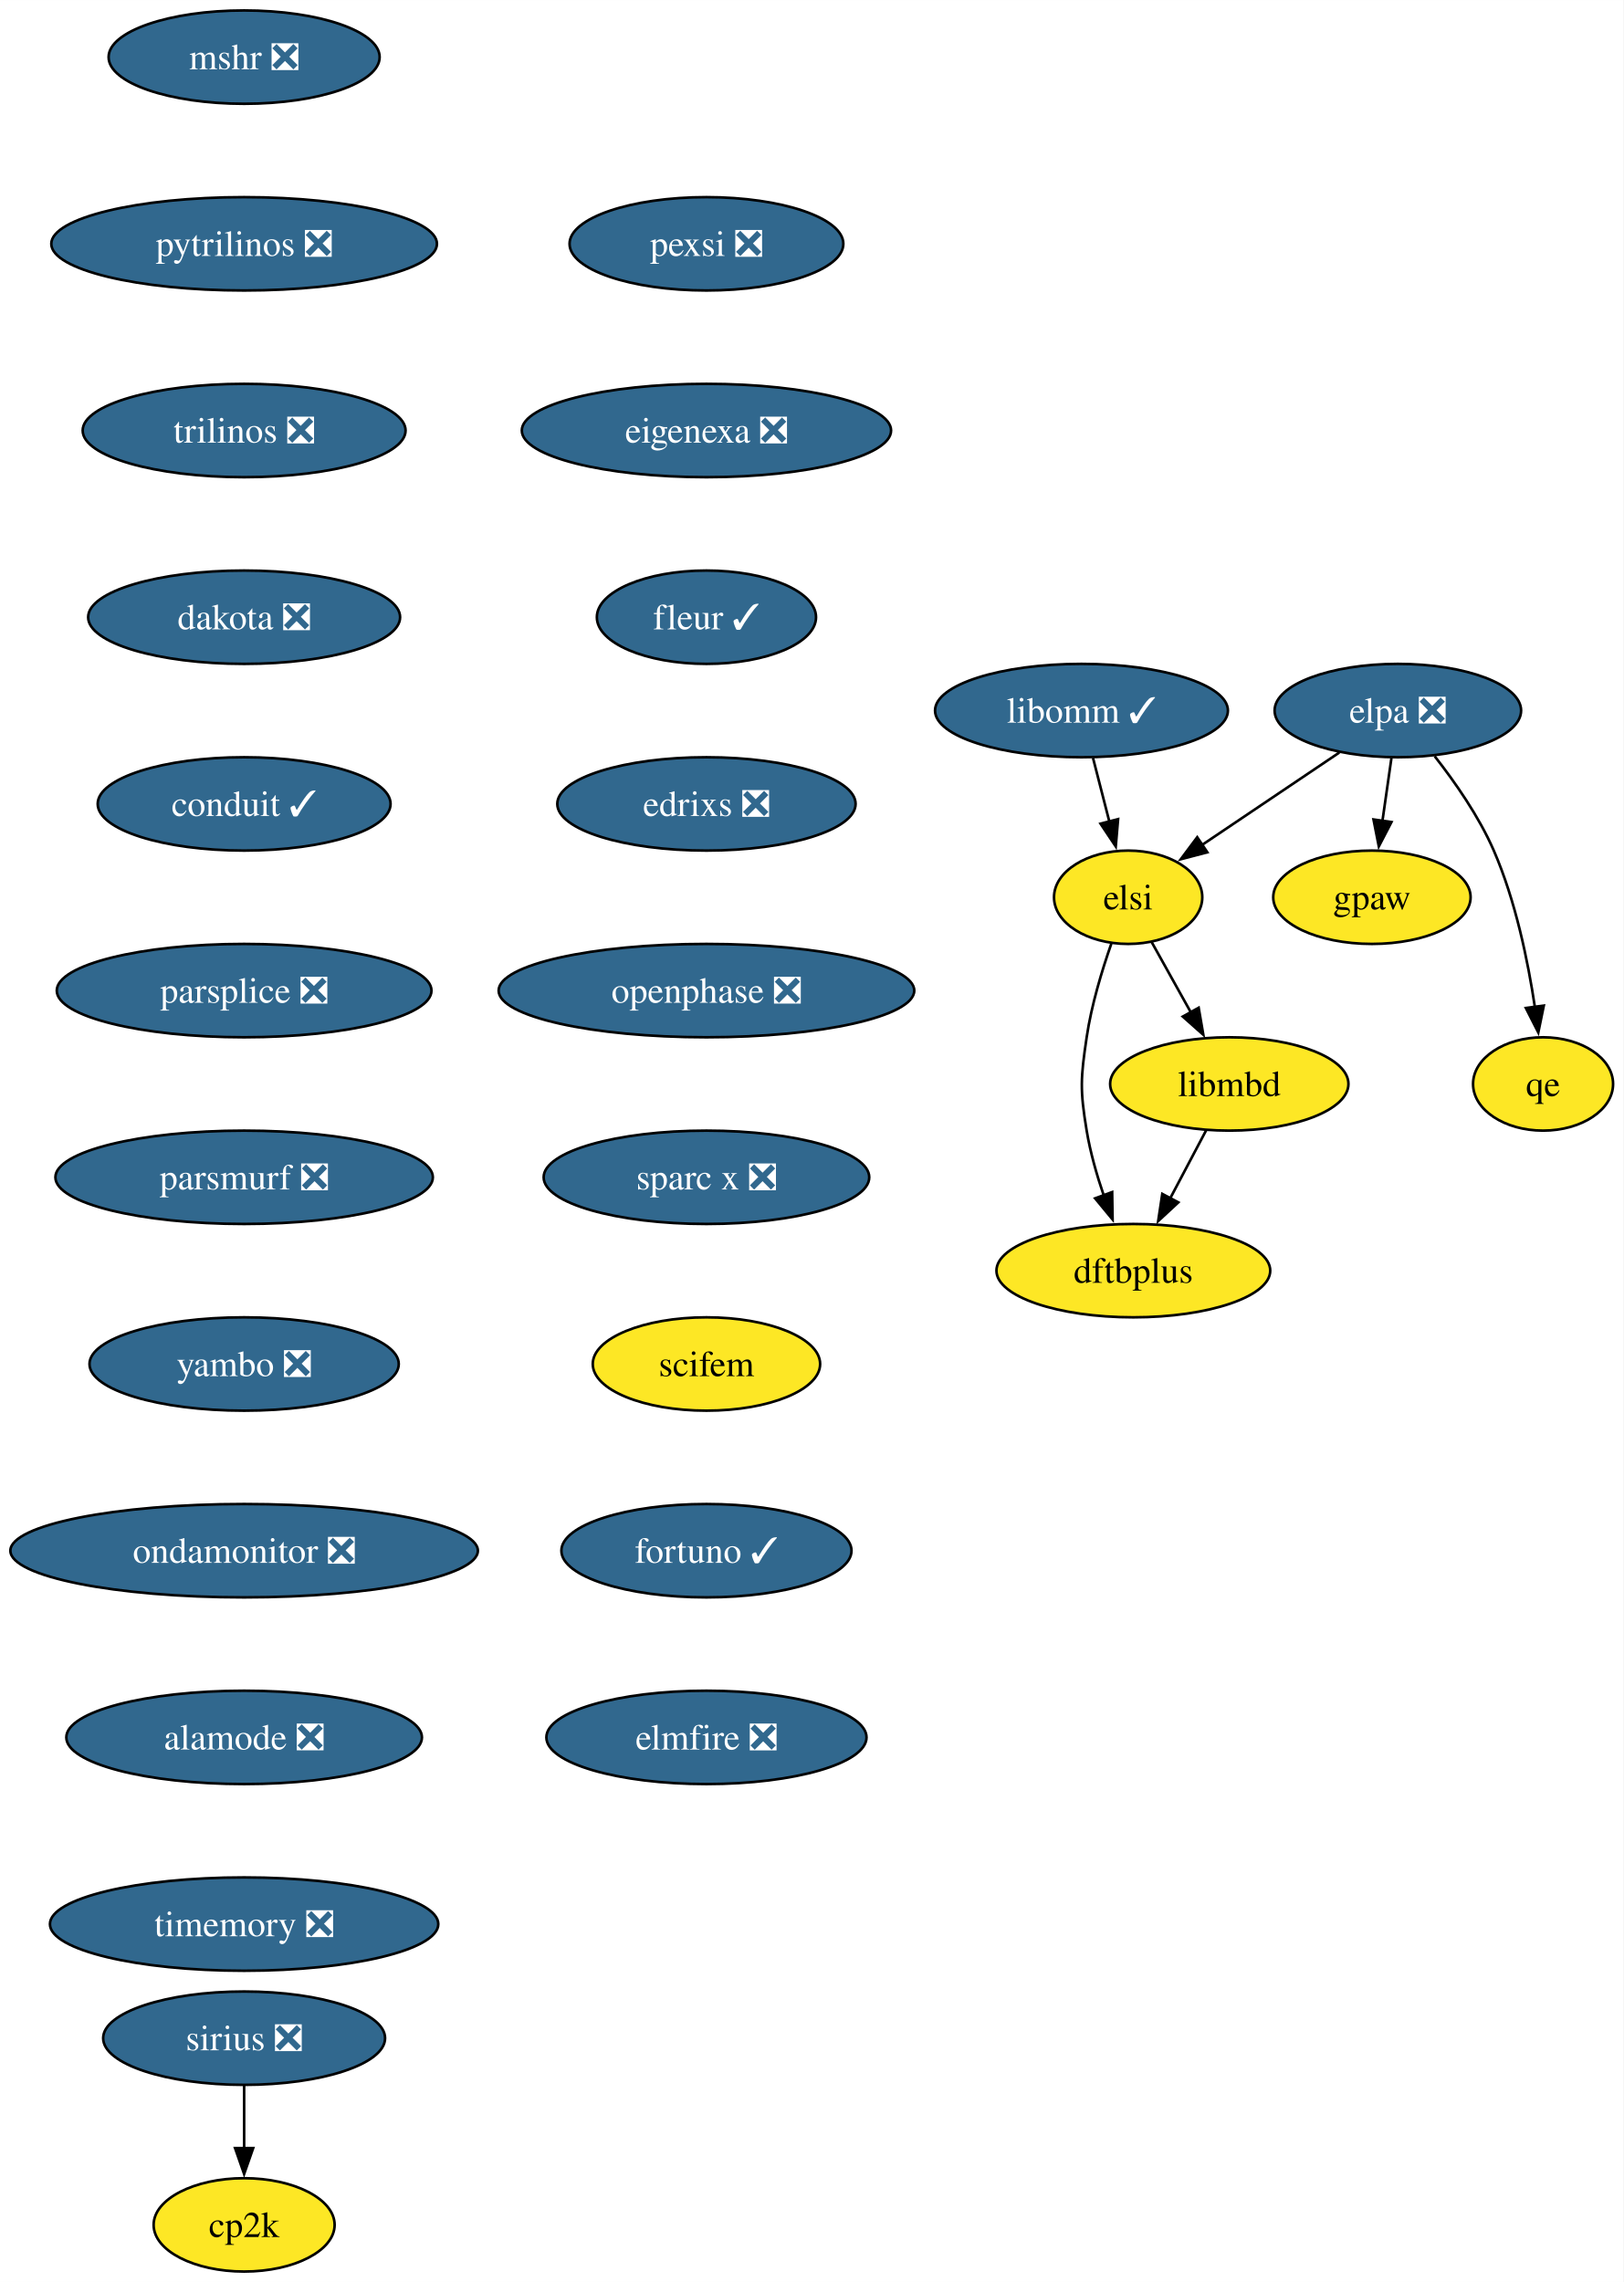
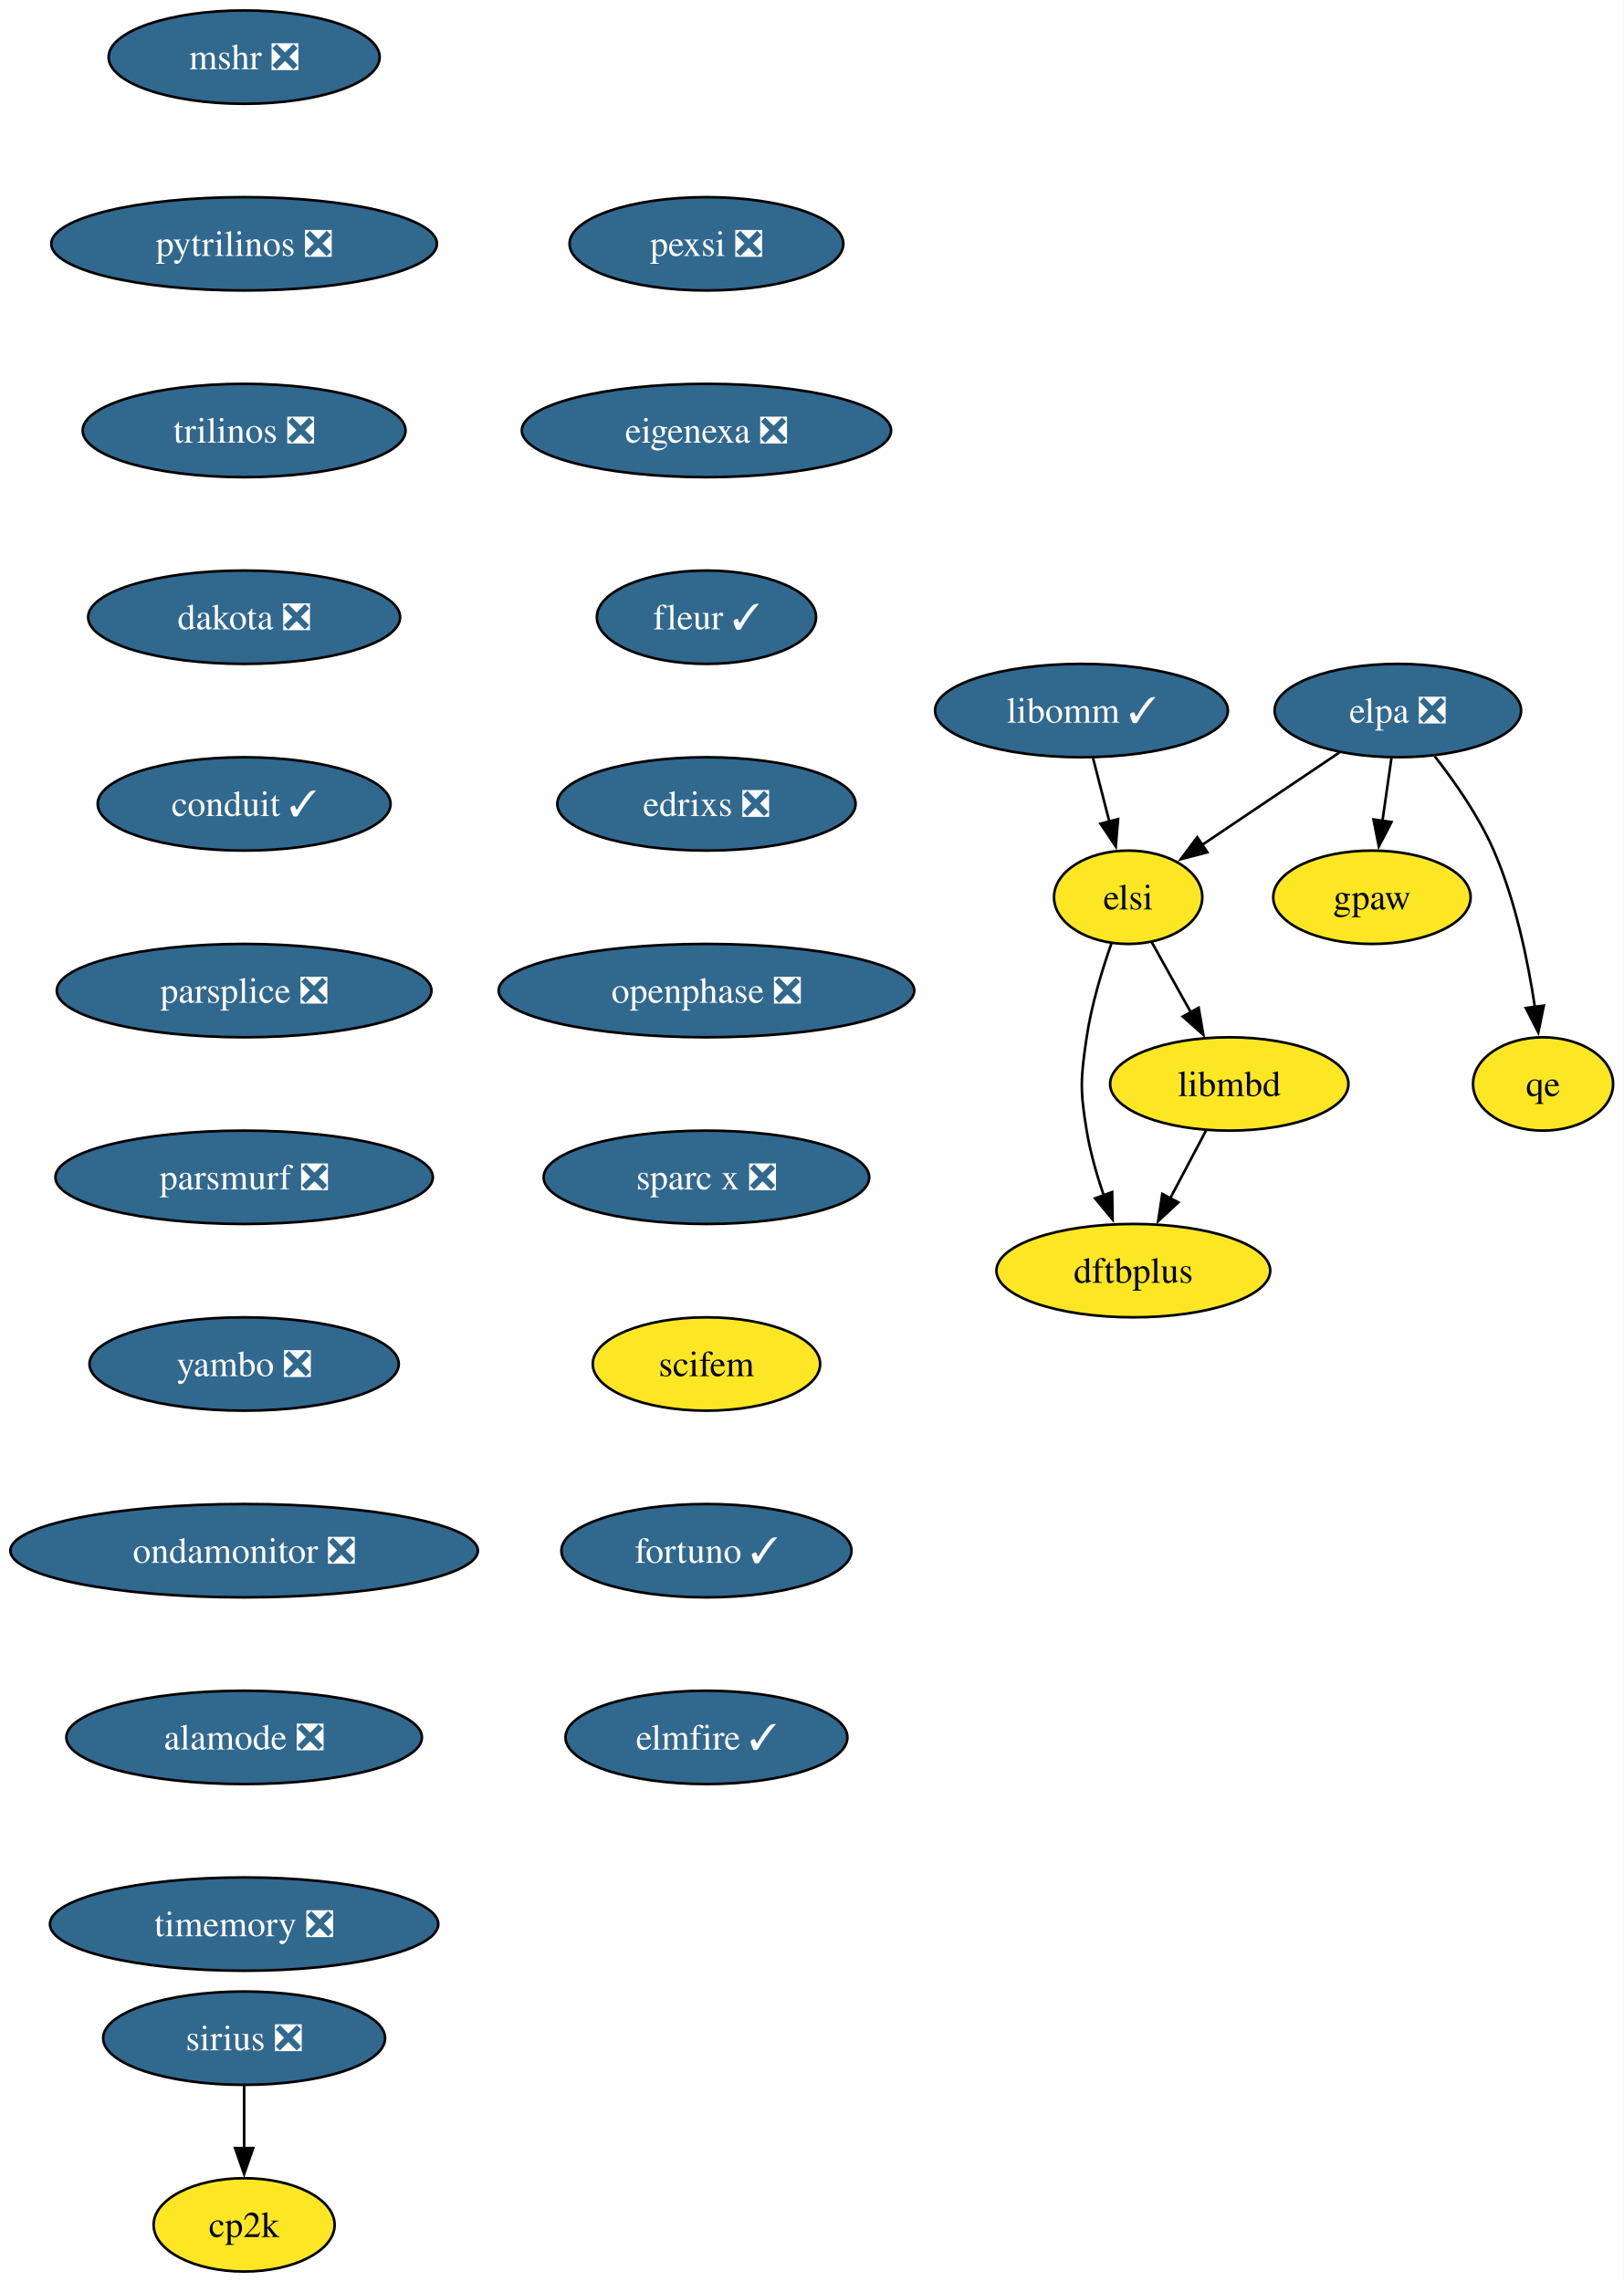
<svg xmlns="http://www.w3.org/2000/svg" xmlns:xlink="http://www.w3.org/1999/xlink" width="626pt" height="880pt" viewBox="0.00 0.00 626.04 880.00">
  <g id="graph0" class="graph" transform="scale(1 1) rotate(0) translate(4 876)">
    <polygon fill="white" stroke="none" points="-4,4 -4,-876 622.04,-876 622.04,4 -4,4" />
    <g id="node1" class="node">
      <g id="a_node1">
        <a xlink:href="https://github.com/conda-forge/mshr-feedstock/pull/37" xlink:title="mshr ❎">
          <ellipse fill="#31688e" stroke="black" cx="90.14" cy="-854" rx="52.26" ry="18" />
          <text text-anchor="middle" x="90.14" y="-849.33" font-family="Times,serif" font-size="14.00" fill="white">mshr ❎</text>
        </a>
      </g>
    </g>
    <g id="node2" class="node">
      <g id="a_node2">
        <a xlink:href="https://github.com/conda-forge/pytrilinos-feedstock/pull/56" xlink:title="pytrilinos ❎">
          <ellipse fill="#31688e" stroke="black" cx="90.14" cy="-782" rx="74.36" ry="18" />
          <text text-anchor="middle" x="90.14" y="-777.33" font-family="Times,serif" font-size="14.00" fill="white">pytrilinos ❎</text>
        </a>
      </g>
    </g>
    <g id="node3" class="node">
      <g id="a_node3">
        <a xlink:href="https://github.com/conda-forge/trilinos-feedstock/pull/47" xlink:title="trilinos ❎">
          <ellipse fill="#31688e" stroke="black" cx="90.14" cy="-710" rx="62.26" ry="18" />
          <text text-anchor="middle" x="90.14" y="-705.33" font-family="Times,serif" font-size="14.00" fill="white">trilinos ❎</text>
        </a>
      </g>
    </g>
    <g id="node4" class="node">
      <g id="a_node4">
        <a xlink:href="https://github.com/conda-forge/dakota-feedstock/pull/49" xlink:title="dakota ❎">
          <ellipse fill="#31688e" stroke="black" cx="90.14" cy="-638" rx="60.15" ry="18" />
          <text text-anchor="middle" x="90.14" y="-633.33" font-family="Times,serif" font-size="14.00" fill="white">dakota ❎</text>
        </a>
      </g>
    </g>
    <g id="node6" class="node">
      <g id="a_node6">
        <a xlink:href="https://github.com/conda-forge/conduit-feedstock/pull/46" xlink:title="conduit ✓">
          <ellipse fill="#31688e" stroke="black" cx="90.14" cy="-566" rx="56.47" ry="18" />
          <text text-anchor="middle" x="90.14" y="-561.33" font-family="Times,serif" font-size="14.00" fill="white">conduit ✓</text>
        </a>
      </g>
    </g>
    <g id="node5" class="node">
      <g id="a_node5">
        <a xlink:href="https://github.com/conda-forge/gpaw-feedstock" xlink:title="gpaw">
          <ellipse fill="#fde725" stroke="black" cx="525.04" cy="-530" rx="38.06" ry="18" />
          <text text-anchor="middle" x="525.04" y="-525.33" font-family="Times,serif" font-size="14.00">gpaw</text>
        </a>
      </g>
    </g>
    <g id="node8" class="node">
      <g id="a_node8">
        <a xlink:href="https://github.com/conda-forge/parsplice-feedstock/pull/13" xlink:title="parsplice ❎">
          <ellipse fill="#31688e" stroke="black" cx="90.14" cy="-494" rx="72.25" ry="18" />
          <text text-anchor="middle" x="90.14" y="-489.32" font-family="Times,serif" font-size="14.00" fill="white">parsplice ❎</text>
        </a>
      </g>
    </g>
    <g id="node7" class="node">
      <g id="a_node7">
        <a xlink:href="https://github.com/conda-forge/cp2k-feedstock" xlink:title="cp2k">
          <ellipse fill="#fde725" stroke="black" cx="90.14" cy="-18" rx="34.9" ry="18" />
          <text text-anchor="middle" x="90.14" y="-13.32" font-family="Times,serif" font-size="14.00">cp2k</text>
        </a>
      </g>
    </g>
    <g id="node9" class="node">
      <g id="a_node9">
        <a xlink:href="https://github.com/conda-forge/parsmurf-feedstock/pull/4" xlink:title="parsmurf ❎">
          <ellipse fill="#31688e" stroke="black" cx="90.14" cy="-422" rx="72.78" ry="18" />
          <text text-anchor="middle" x="90.14" y="-417.32" font-family="Times,serif" font-size="14.00" fill="white">parsmurf ❎</text>
        </a>
      </g>
    </g>
    <g id="node13" class="node">
      <g id="a_node13">
        <a xlink:href="https://github.com/conda-forge/yambo-feedstock/pull/30" xlink:title="yambo ❎">
          <ellipse fill="#31688e" stroke="black" cx="90.14" cy="-350" rx="59.63" ry="18" />
          <text text-anchor="middle" x="90.14" y="-345.32" font-family="Times,serif" font-size="14.00" fill="white">yambo ❎</text>
        </a>
      </g>
    </g>
    <g id="node10" class="node">
      <g id="a_node10">
        <a xlink:href="https://github.com/conda-forge/qe-feedstock" xlink:title="qe">
          <ellipse fill="#fde725" stroke="black" cx="591.04" cy="-458" rx="27" ry="18" />
          <text text-anchor="middle" x="591.04" y="-453.32" font-family="Times,serif" font-size="14.00">qe</text>
        </a>
      </g>
    </g>
    <g id="node11" class="node">
      <g id="a_node11">
        <a xlink:href="https://github.com/conda-forge/dftbplus-feedstock" xlink:title="dftbplus">
          <ellipse fill="#fde725" stroke="black" cx="433.04" cy="-386" rx="52.79" ry="18" />
          <text text-anchor="middle" x="433.04" y="-381.32" font-family="Times,serif" font-size="14.00">dftbplus</text>
        </a>
      </g>
    </g>
    <g id="node12" class="node">
      <g id="a_node12">
        <a xlink:href="https://github.com/conda-forge/libmbd-feedstock" xlink:title="libmbd">
          <ellipse fill="#fde725" stroke="black" cx="470.04" cy="-458" rx="45.95" ry="18" />
          <text text-anchor="middle" x="470.04" y="-453.32" font-family="Times,serif" font-size="14.00">libmbd</text>
        </a>
      </g>
    </g>
    <g id="edge7" class="edge">
      <path fill="none" stroke="black" d="M461.08,-440.05C456.9,-432.14 451.82,-422.54 447.15,-413.69" />
      <polygon fill="black" stroke="black" points="450.39,-412.33 442.62,-405.13 444.2,-415.6 450.39,-412.33" />
    </g>
    <g id="node15" class="node">
      <g id="a_node15">
        <a xlink:href="https://github.com/conda-forge/ondamonitor-feedstock/pull/12" xlink:title="ondamonitor ❎">
          <ellipse fill="#31688e" stroke="black" cx="90.14" cy="-278" rx="90.14" ry="18" />
          <text text-anchor="middle" x="90.14" y="-273.32" font-family="Times,serif" font-size="14.00" fill="white">ondamonitor ❎</text>
        </a>
      </g>
    </g>
    <g id="node14" class="node">
      <g id="a_node14">
        <a xlink:href="https://github.com/conda-forge/sirius-feedstock/pull/30" xlink:title="sirius ❎">
          <ellipse fill="#31688e" stroke="black" cx="90.14" cy="-90" rx="54.36" ry="18" />
          <text text-anchor="middle" x="90.14" y="-85.33" font-family="Times,serif" font-size="14.00" fill="white">sirius ❎</text>
        </a>
      </g>
    </g>
    <g id="edge9" class="edge">
      <path fill="none" stroke="black" d="M90.14,-71.7C90.14,-64.41 90.14,-55.73 90.14,-47.54" />
      <polygon fill="black" stroke="black" points="93.64,-47.62 90.14,-37.62 86.64,-47.62 93.64,-47.62" />
    </g>
    <g id="node16" class="node">
      <g id="a_node16">
        <a xlink:href="https://github.com/conda-forge/alamode-feedstock/pull/12" xlink:title="alamode ❎">
          <ellipse fill="#31688e" stroke="black" cx="90.14" cy="-206" rx="68.57" ry="18" />
          <text text-anchor="middle" x="90.14" y="-201.33" font-family="Times,serif" font-size="14.00" fill="white">alamode ❎</text>
        </a>
      </g>
    </g>
    <g id="node17" class="node">
      <g id="a_node17">
        <a xlink:href="https://github.com/conda-forge/timemory-feedstock/pull/20" xlink:title="timemory ❎">
          <ellipse fill="#31688e" stroke="black" cx="90.14" cy="-134" rx="74.88" ry="18" />
          <text text-anchor="middle" x="90.14" y="-129.32" font-family="Times,serif" font-size="14.00" fill="white">timemory ❎</text>
        </a>
      </g>
    </g>
    <g id="node18" class="node">
      <g id="a_node18">
        <a xlink:href="https://github.com/conda-forge/elpa-feedstock/pull/26" xlink:title="elpa ❎">
          <ellipse fill="#31688e" stroke="black" cx="535.04" cy="-602" rx="47.53" ry="18" />
          <text text-anchor="middle" x="535.04" y="-597.33" font-family="Times,serif" font-size="14.00" fill="white">elpa ❎</text>
        </a>
      </g>
    </g>
    <g id="edge13" class="edge">
      <path fill="none" stroke="black" d="M532.57,-583.7C531.51,-576.32 530.26,-567.52 529.07,-559.25" />
      <polygon fill="black" stroke="black" points="532.58,-559.01 527.7,-549.6 525.65,-560 532.58,-559.01" />
    </g>
    <g id="edge14" class="edge">
      <path fill="none" stroke="black" d="M549.25,-584.38C557.06,-574.42 566.31,-561.17 572.04,-548 580.42,-528.72 585.22,-505.43 587.9,-487.52" />
      <polygon fill="black" stroke="black" points="591.33,-488.23 589.2,-477.85 584.4,-487.3 591.33,-488.23" />
    </g>
    <g id="node19" class="node">
      <g id="a_node19">
        <a xlink:href="https://github.com/conda-forge/elsi-feedstock" xlink:title="elsi">
          <ellipse fill="#fde725" stroke="black" cx="431.04" cy="-530" rx="28.59" ry="18" />
          <text text-anchor="middle" x="431.04" y="-525.33" font-family="Times,serif" font-size="14.00">elsi</text>
        </a>
      </g>
    </g>
    <g id="edge15" class="edge">
      <path fill="none" stroke="black" d="M512.47,-585.81C496.89,-575.32 476.05,-561.3 459.36,-550.06" />
      <polygon fill="black" stroke="black" points="461.58,-547.34 451.33,-544.66 457.67,-553.15 461.58,-547.34" />
    </g>
    <g id="edge16" class="edge">
      <path fill="none" stroke="black" d="M424.55,-512.1C420.96,-501.84 416.86,-488.36 415.04,-476 412.7,-460.17 412.43,-455.79 415.04,-440 416.42,-431.66 418.94,-422.87 421.66,-414.89" />
      <polygon fill="black" stroke="black" points="424.87,-416.31 425.04,-405.72 418.3,-413.89 424.87,-416.31" />
    </g>
    <g id="edge17" class="edge">
      <path fill="none" stroke="black" d="M440.08,-512.76C444.6,-504.67 450.17,-494.66 455.28,-485.49" />
      <polygon fill="black" stroke="black" points="458.23,-487.39 460.03,-476.96 452.11,-483.99 458.23,-487.39" />
    </g>
    <g id="node20" class="node">
      <g id="a_node20">
        <a xlink:href="https://github.com/conda-forge/libomm-feedstock/pull/5" xlink:title="libomm ✓">
          <ellipse fill="#31688e" stroke="black" cx="413.04" cy="-602" rx="56.47" ry="18" />
          <text text-anchor="middle" x="413.04" y="-597.33" font-family="Times,serif" font-size="14.00" fill="white">libomm ✓</text>
        </a>
      </g>
    </g>
    <g id="edge18" class="edge">
      <path fill="none" stroke="black" d="M417.49,-583.7C419.38,-576.32 421.65,-567.52 423.77,-559.25" />
      <polygon fill="black" stroke="black" points="427.16,-560.13 426.26,-549.57 420.38,-558.38 427.16,-560.13" />
    </g>
    <g id="node21" class="node">
      <g id="a_node21">
        <a xlink:href="https://github.com/conda-forge/pexsi-feedstock/pull/10" xlink:title="pexsi ❎">
          <ellipse fill="#31688e" stroke="black" cx="268.42" cy="-782" rx="52.79" ry="18" />
          <text text-anchor="middle" x="268.42" y="-777.33" font-family="Times,serif" font-size="14.00" fill="white">pexsi ❎</text>
        </a>
      </g>
    </g>
    <g id="node22" class="node">
      <g id="a_node22">
        <a xlink:href="https://github.com/conda-forge/eigenexa-feedstock/pull/3" xlink:title="eigenexa ❎">
          <ellipse fill="#31688e" stroke="black" cx="268.42" cy="-710" rx="71.2" ry="18" />
          <text text-anchor="middle" x="268.42" y="-705.33" font-family="Times,serif" font-size="14.00" fill="white">eigenexa ❎</text>
        </a>
      </g>
    </g>
    <g id="node23" class="node">
      <g id="a_node23">
        <a xlink:href="https://github.com/conda-forge/fleur-feedstock/pull/19" xlink:title="fleur ✓">
          <ellipse fill="#31688e" stroke="black" cx="268.42" cy="-638" rx="42.26" ry="18" />
          <text text-anchor="middle" x="268.42" y="-633.33" font-family="Times,serif" font-size="14.00" fill="white">fleur ✓</text>
        </a>
      </g>
    </g>
    <g id="node24" class="node">
      <g id="a_node24">
        <a xlink:href="https://github.com/conda-forge/edrixs-feedstock/pull/14" xlink:title="edrixs ❎">
          <ellipse fill="#31688e" stroke="black" cx="268.42" cy="-566" rx="57.52" ry="18" />
          <text text-anchor="middle" x="268.42" y="-561.33" font-family="Times,serif" font-size="14.00" fill="white">edrixs ❎</text>
        </a>
      </g>
    </g>
    <g id="node25" class="node">
      <g id="a_node25">
        <a xlink:href="https://github.com/conda-forge/openphase-feedstock/pull/2" xlink:title="openphase ❎">
          <ellipse fill="#31688e" stroke="black" cx="268.42" cy="-494" rx="80.14" ry="18" />
          <text text-anchor="middle" x="268.42" y="-489.32" font-family="Times,serif" font-size="14.00" fill="white">openphase ❎</text>
        </a>
      </g>
    </g>
    <g id="node26" class="node">
      <g id="a_node26">
        <a xlink:href="https://github.com/conda-forge/sparc-x-feedstock/pull/9" xlink:title="sparc x ❎">
          <ellipse fill="#31688e" stroke="black" cx="268.42" cy="-422" rx="62.78" ry="18" />
          <text text-anchor="middle" x="268.42" y="-417.32" font-family="Times,serif" font-size="14.00" fill="white">sparc x ❎</text>
        </a>
      </g>
    </g>
    <g id="node27" class="node">
      <g id="a_node27">
        <a xlink:href="https://github.com/conda-forge/scifem-feedstock" xlink:title="scifem">
          <ellipse fill="#fde725" stroke="black" cx="268.42" cy="-350" rx="43.84" ry="18" />
          <text text-anchor="middle" x="268.42" y="-345.32" font-family="Times,serif" font-size="14.00">scifem</text>
        </a>
      </g>
    </g>
    <g id="node28" class="node">
      <g id="a_node28">
        <a xlink:href="https://github.com/conda-forge/fortuno-feedstock/pull/1" xlink:title="fortuno ✓">
          <ellipse fill="#31688e" stroke="black" cx="268.42" cy="-278" rx="55.94" ry="18" />
          <text text-anchor="middle" x="268.42" y="-273.32" font-family="Times,serif" font-size="14.00" fill="white">fortuno ✓</text>
        </a>
      </g>
    </g>
    <g id="node29" class="node">
      <g id="a_node29">
-         <a xlink:href="https://github.com/conda-forge/elmfire-feedstock/pull/1" xlink:title="elmfire ❎">
-           <ellipse fill="#31688e" stroke="black" cx="268.42" cy="-206" rx="61.73" ry="18" />
-           <text text-anchor="middle" x="268.42" y="-201.32" font-family="Times,serif" font-size="14.00" fill="white">elmfire ❎</text>
+         <a xlink:href="https://github.com/conda-forge/elmfire-feedstock/pull/1" xlink:title="elmfire ✓">
+           <ellipse fill="#31688e" stroke="black" cx="268.42" cy="-206" rx="54.36" ry="18" />
+           <text text-anchor="middle" x="268.42" y="-201.32" font-family="Times,serif" font-size="14.00" fill="white">elmfire ✓</text>
        </a>
      </g>
    </g>
  </g>
</svg>
